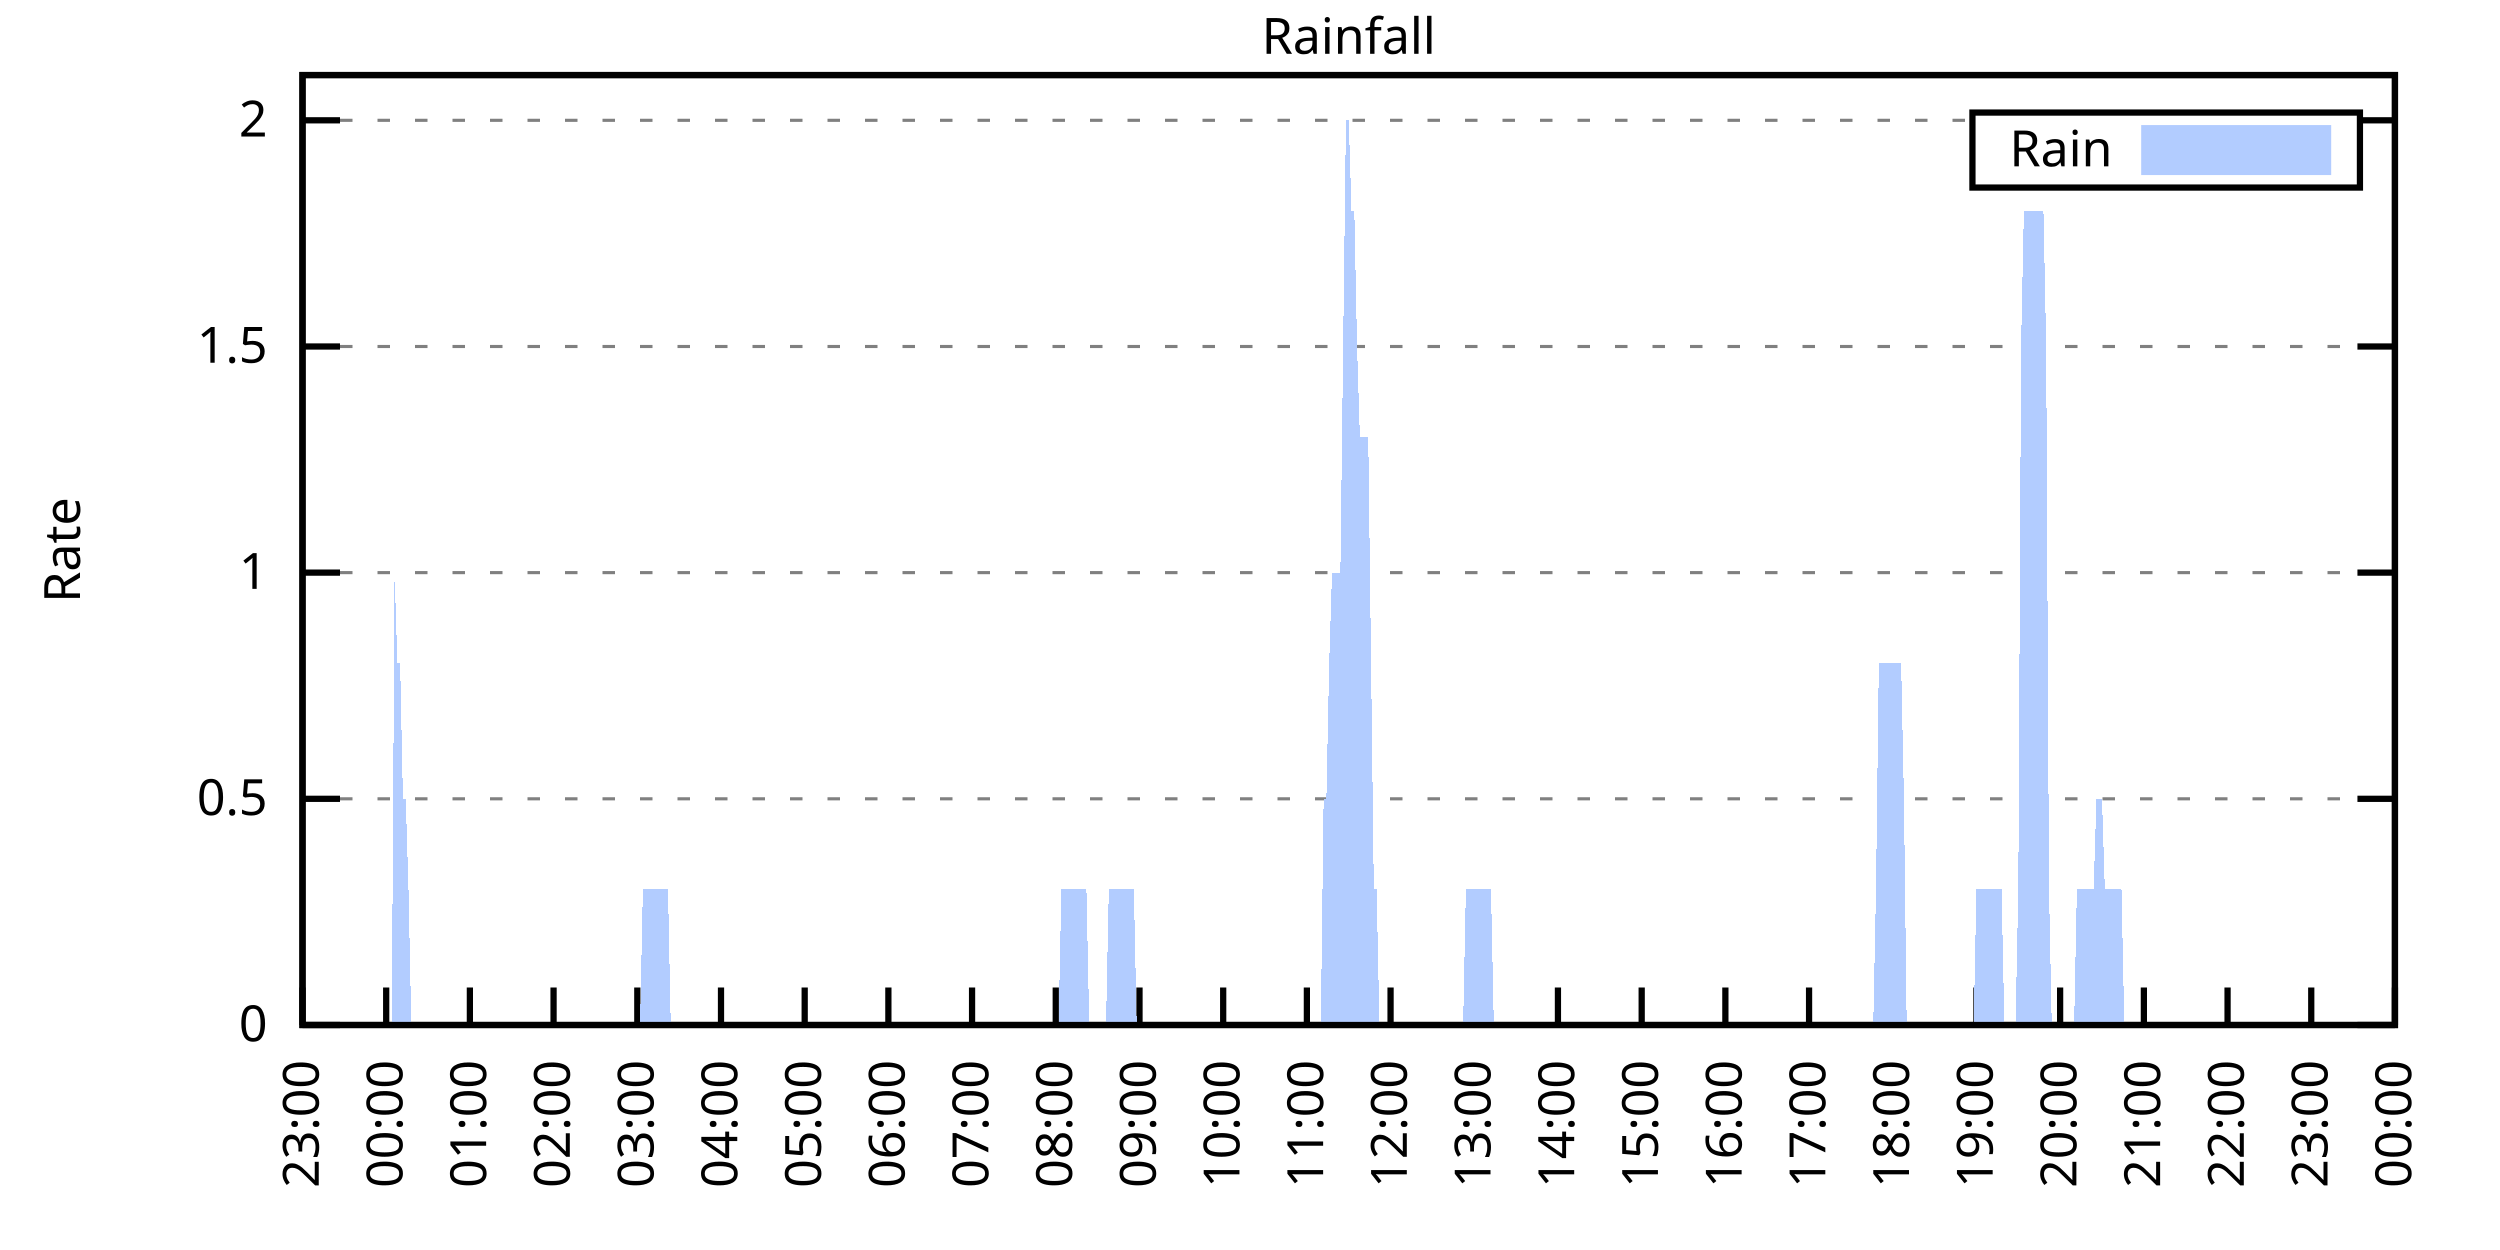
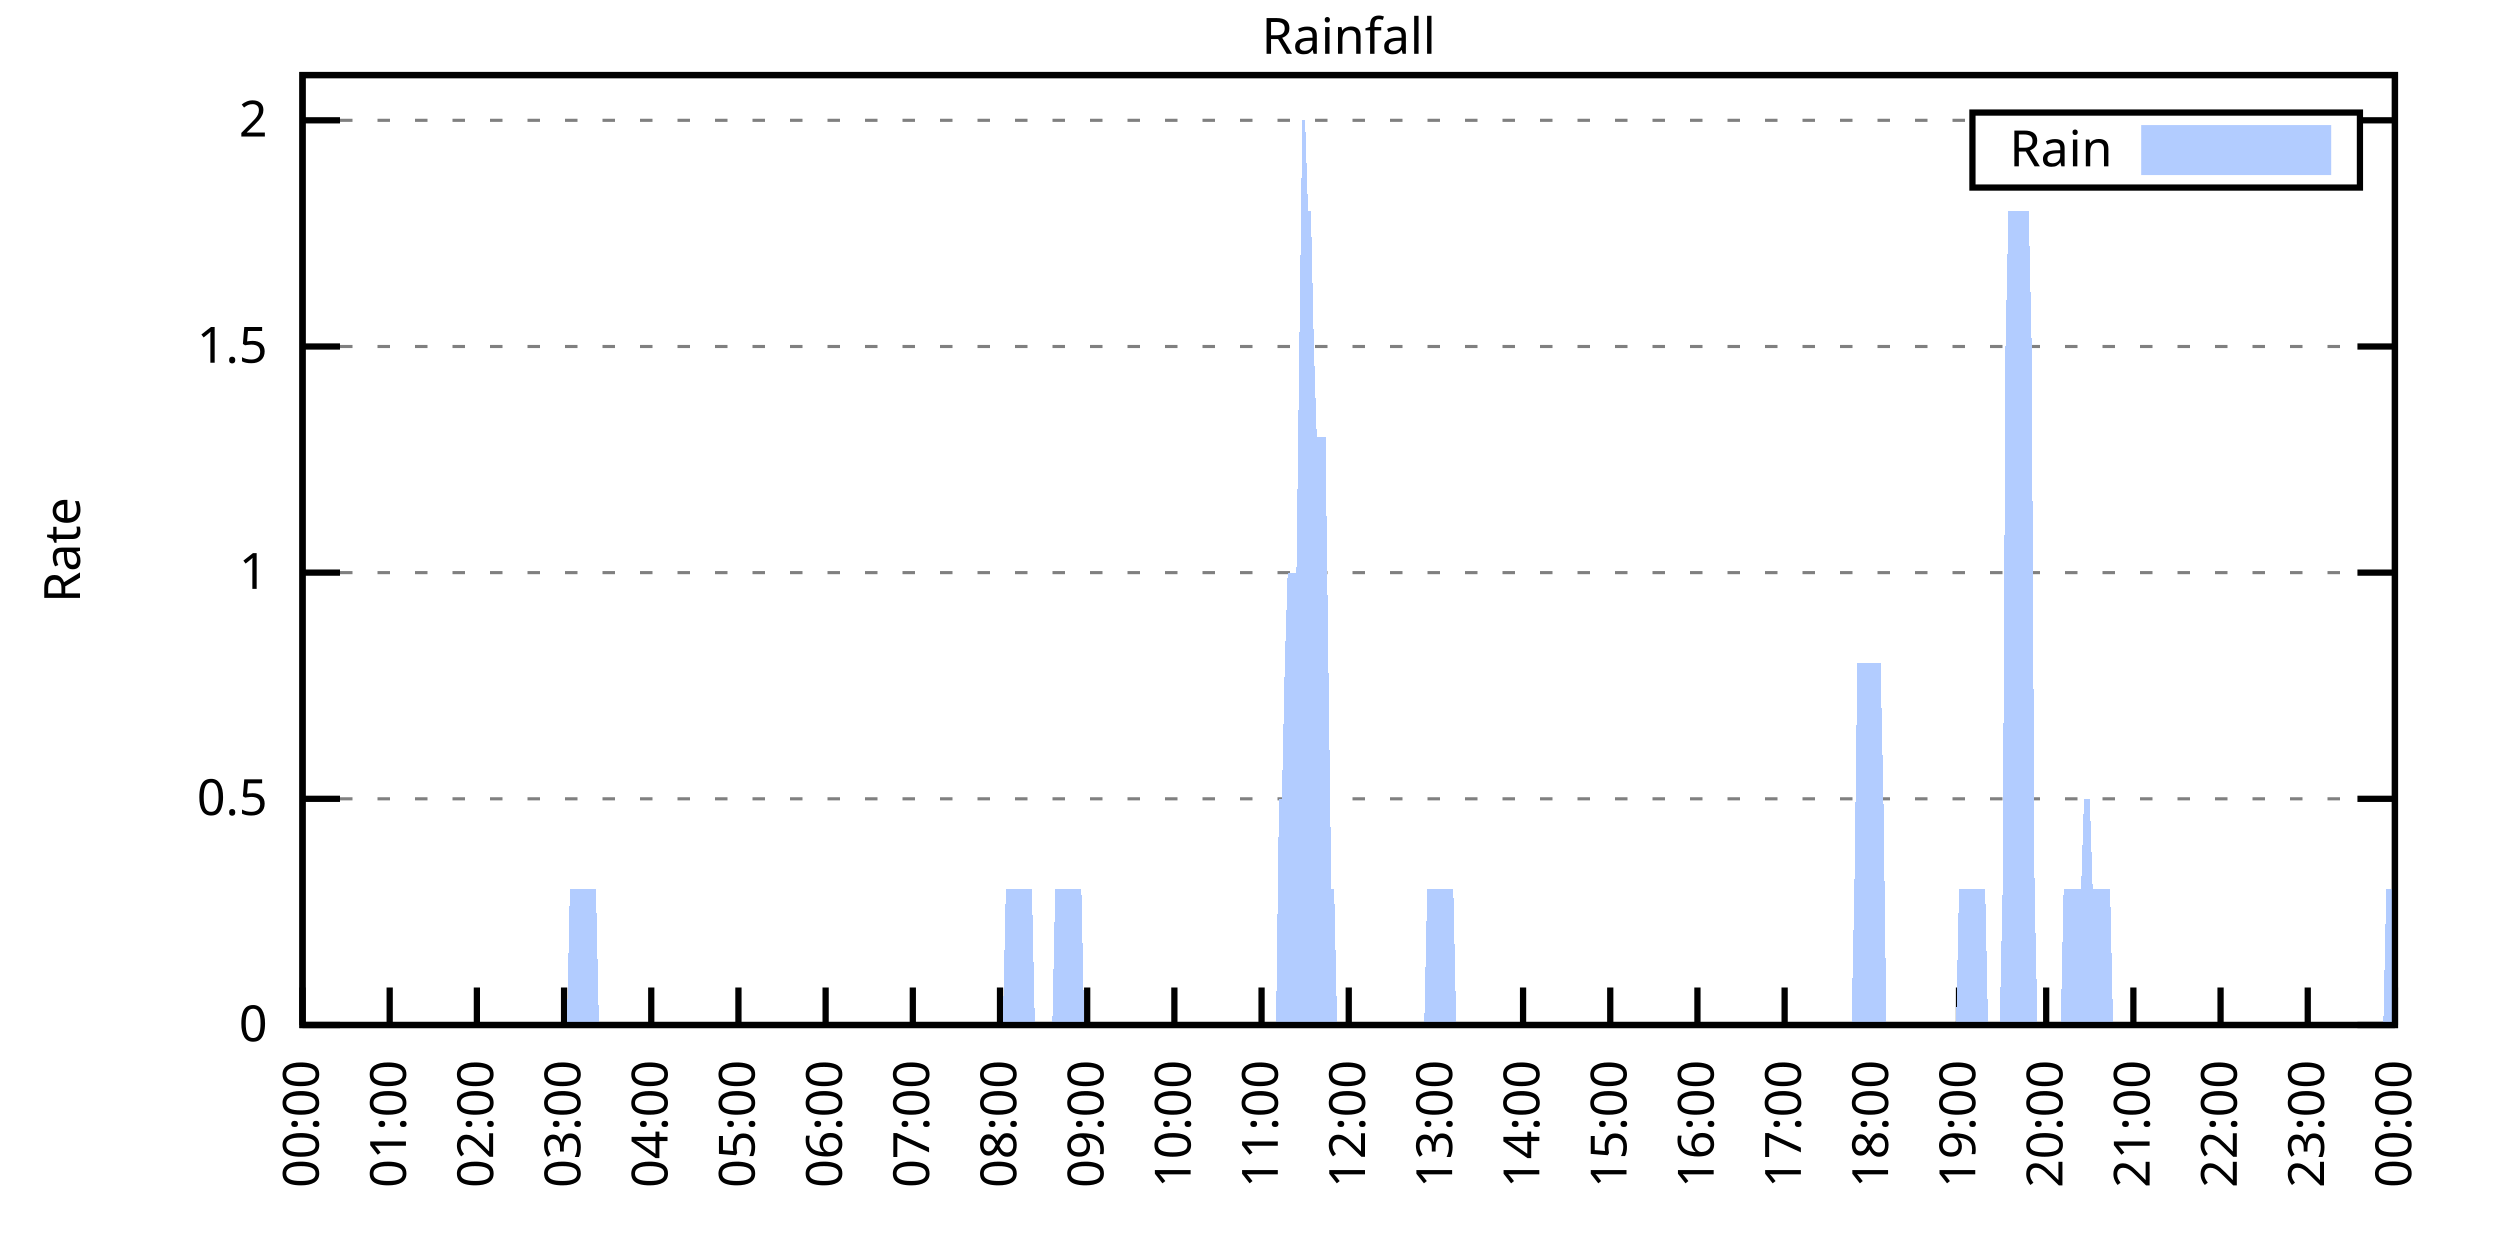
<svg xmlns="http://www.w3.org/2000/svg" xmlns:xlink="http://www.w3.org/1999/xlink" width="400" height="200" viewBox="0 0 400 200">
  <g id="gnuplot_canvas">
    <rect x="0" y="0" width="400" height="200" fill="none" />
    <defs>
      <circle id="gpDot" r="0.5" stroke-width="0.5" stroke="currentColor" />
      <path id="gpPt0" stroke-width="0.333" stroke="currentColor" d="M-1,0 h2 M0,-1 v2" />
      <path id="gpPt1" stroke-width="0.333" stroke="currentColor" d="M-1,-1 L1,1 M1,-1 L-1,1" />
      <path id="gpPt2" stroke-width="0.333" stroke="currentColor" d="M-1,0 L1,0 M0,-1 L0,1 M-1,-1 L1,1 M-1,1 L1,-1" />
      <rect id="gpPt3" stroke-width="0.333" stroke="currentColor" x="-1" y="-1" width="2" height="2" />
      <rect id="gpPt4" stroke-width="0.333" stroke="currentColor" fill="currentColor" x="-1" y="-1" width="2" height="2" />
      <circle id="gpPt5" stroke-width="0.333" stroke="currentColor" cx="0" cy="0" r="1" />
      <use xlink:href="#gpPt5" id="gpPt6" fill="currentColor" stroke="none" />
      <path id="gpPt7" stroke-width="0.333" stroke="currentColor" d="M0,-1.33 L-1.33,0.67 L1.33,0.67 z" />
      <use xlink:href="#gpPt7" id="gpPt8" fill="currentColor" stroke="none" />
      <use xlink:href="#gpPt7" id="gpPt9" stroke="currentColor" transform="rotate(180)" />
      <use xlink:href="#gpPt9" id="gpPt10" fill="currentColor" stroke="none" />
      <use xlink:href="#gpPt3" id="gpPt11" stroke="currentColor" transform="rotate(45)" />
      <use xlink:href="#gpPt11" id="gpPt12" fill="currentColor" stroke="none" />
      <path id="gpPt13" stroke-width="0.333" stroke="currentColor" d="M0,1.330 L1.265,0.411 L0.782,-1.067 L-0.782,-1.076 L-1.265,0.411 z" />
      <use xlink:href="#gpPt13" id="gpPt14" fill="currentColor" stroke="none" />
      <filter id="textbox" filterUnits="objectBoundingBox" x="0" y="0" height="1" width="1">
        <feFlood flood-color="white" flood-opacity="1" result="bgnd" />
        <feComposite in="SourceGraphic" in2="bgnd" operator="atop" />
      </filter>
      <filter id="greybox" filterUnits="objectBoundingBox" x="0" y="0" height="1" width="1">
        <feFlood flood-color="lightgrey" flood-opacity="1" result="grey" />
        <feComposite in="SourceGraphic" in2="grey" operator="atop" />
      </filter>
    </defs>
    <g fill="none" color="white" stroke="currentColor" stroke-width="1.00" stroke-linecap="butt" stroke-linejoin="miter">
</g>
    <g fill="none" color="black" stroke="currentColor" stroke-width="1.00" stroke-linecap="butt" stroke-linejoin="miter">
      <g stroke="none" shape-rendering="crispEdges">
        <polygon fill="rgb(255, 255, 255)" points="48.40,164.00 383.18,164.00 383.18,12.02 48.40,12.02 " />
      </g>
    </g>
    <g fill="none" color="black" stroke="currentColor" stroke-width="1.00" stroke-linecap="butt" stroke-linejoin="miter">
</g>
    <g fill="none" color="black" stroke="black" stroke-width="0.50" stroke-linecap="butt" stroke-linejoin="miter">
</g>
    <g fill="none" color="gray" stroke="currentColor" stroke-width="0.50" stroke-linecap="butt" stroke-linejoin="miter">
      <path stroke="gray" stroke-dasharray="2,4" class="gridline" d="M48.40,164.00 L383.19,164.00  " />
    </g>
    <g fill="none" color="gray" stroke="gray" stroke-width="1.00" stroke-linecap="butt" stroke-linejoin="miter">
</g>
    <g fill="none" color="black" stroke="currentColor" stroke-width="1.00" stroke-linecap="butt" stroke-linejoin="miter">
      <path stroke="black" d="M48.40,164.00 L54.40,164.00 M383.19,164.00 L377.19,164.00  " />
      <g transform="translate(42.80,166.60)" stroke="none" fill="black" font-family="Sans" font-size="8.00" text-anchor="end">
        <text>
          <tspan font-family="Sans"> 0</tspan>
        </text>
      </g>
    </g>
    <g fill="none" color="black" stroke="currentColor" stroke-width="1.00" stroke-linecap="butt" stroke-linejoin="miter">
</g>
    <g fill="none" color="black" stroke="black" stroke-width="0.50" stroke-linecap="butt" stroke-linejoin="miter">
</g>
    <g fill="none" color="gray" stroke="currentColor" stroke-width="0.50" stroke-linecap="butt" stroke-linejoin="miter">
      <path stroke="gray" stroke-dasharray="2,4" class="gridline" d="M48.40,127.81 L383.19,127.81  " />
    </g>
    <g fill="none" color="gray" stroke="gray" stroke-width="1.00" stroke-linecap="butt" stroke-linejoin="miter">
</g>
    <g fill="none" color="black" stroke="currentColor" stroke-width="1.00" stroke-linecap="butt" stroke-linejoin="miter">
      <path stroke="black" d="M48.40,127.81 L54.40,127.81 M383.19,127.81 L377.19,127.81  " />
      <g transform="translate(42.80,130.41)" stroke="none" fill="black" font-family="Sans" font-size="8.00" text-anchor="end">
        <text>
          <tspan font-family="Sans"> 0.5</tspan>
        </text>
      </g>
    </g>
    <g fill="none" color="black" stroke="currentColor" stroke-width="1.00" stroke-linecap="butt" stroke-linejoin="miter">
</g>
    <g fill="none" color="black" stroke="black" stroke-width="0.50" stroke-linecap="butt" stroke-linejoin="miter">
</g>
    <g fill="none" color="gray" stroke="currentColor" stroke-width="0.50" stroke-linecap="butt" stroke-linejoin="miter">
      <path stroke="gray" stroke-dasharray="2,4" class="gridline" d="M48.40,91.62 L383.19,91.62  " />
    </g>
    <g fill="none" color="gray" stroke="gray" stroke-width="1.00" stroke-linecap="butt" stroke-linejoin="miter">
</g>
    <g fill="none" color="black" stroke="currentColor" stroke-width="1.00" stroke-linecap="butt" stroke-linejoin="miter">
      <path stroke="black" d="M48.40,91.62 L54.40,91.62 M383.19,91.62 L377.19,91.62  " />
      <g transform="translate(42.80,94.22)" stroke="none" fill="black" font-family="Sans" font-size="8.00" text-anchor="end">
        <text>
          <tspan font-family="Sans"> 1</tspan>
        </text>
      </g>
    </g>
    <g fill="none" color="black" stroke="currentColor" stroke-width="1.00" stroke-linecap="butt" stroke-linejoin="miter">
</g>
    <g fill="none" color="black" stroke="black" stroke-width="0.50" stroke-linecap="butt" stroke-linejoin="miter">
</g>
    <g fill="none" color="gray" stroke="currentColor" stroke-width="0.50" stroke-linecap="butt" stroke-linejoin="miter">
      <path stroke="gray" stroke-dasharray="2,4" class="gridline" d="M48.40,55.44 L383.19,55.44  " />
    </g>
    <g fill="none" color="gray" stroke="gray" stroke-width="1.00" stroke-linecap="butt" stroke-linejoin="miter">
</g>
    <g fill="none" color="black" stroke="currentColor" stroke-width="1.00" stroke-linecap="butt" stroke-linejoin="miter">
      <path stroke="black" d="M48.40,55.44 L54.40,55.44 M383.19,55.44 L377.19,55.44  " />
      <g transform="translate(42.80,58.04)" stroke="none" fill="black" font-family="Sans" font-size="8.00" text-anchor="end">
        <text>
          <tspan font-family="Sans"> 1.5</tspan>
        </text>
      </g>
    </g>
    <g fill="none" color="black" stroke="currentColor" stroke-width="1.00" stroke-linecap="butt" stroke-linejoin="miter">
</g>
    <g fill="none" color="black" stroke="black" stroke-width="0.50" stroke-linecap="butt" stroke-linejoin="miter">
</g>
    <g fill="none" color="gray" stroke="currentColor" stroke-width="0.50" stroke-linecap="butt" stroke-linejoin="miter">
      <path stroke="gray" stroke-dasharray="2,4" class="gridline" d="M48.40,19.25 L315.59,19.25 M377.59,19.25 L383.19,19.25  " />
    </g>
    <g fill="none" color="gray" stroke="gray" stroke-width="1.00" stroke-linecap="butt" stroke-linejoin="miter">
</g>
    <g fill="none" color="black" stroke="currentColor" stroke-width="1.00" stroke-linecap="butt" stroke-linejoin="miter">
      <path stroke="black" d="M48.40,19.25 L54.40,19.25 M383.19,19.25 L377.19,19.25  " />
      <g transform="translate(42.80,21.85)" stroke="none" fill="black" font-family="Sans" font-size="8.00" text-anchor="end">
        <text>
          <tspan font-family="Sans"> 2</tspan>
        </text>
      </g>
    </g>
    <g fill="none" color="black" stroke="currentColor" stroke-width="1.00" stroke-linecap="butt" stroke-linejoin="miter">
      <path stroke="black" d="M48.40,164.00 L48.40,158.00  " />
      <g transform="translate(51.00,169.60) rotate(270.00)" stroke="none" fill="black" font-family="Sans" font-size="8.00" text-anchor="end">
        <text>
-           <tspan font-family="Sans">23:00</tspan>
-         </text>
-       </g>
-     </g>
-     <g fill="none" color="black" stroke="currentColor" stroke-width="1.00" stroke-linecap="butt" stroke-linejoin="miter">
-       <path stroke="black" d="M61.79,164.00 L61.79,158.00  " />
-       <g transform="translate(64.39,169.60) rotate(270.00)" stroke="none" fill="black" font-family="Sans" font-size="8.00" text-anchor="end">
-         <text>
          <tspan font-family="Sans">00:00</tspan>
        </text>
      </g>
    </g>
    <g fill="none" color="black" stroke="currentColor" stroke-width="1.00" stroke-linecap="butt" stroke-linejoin="miter">
-       <path stroke="black" d="M75.18,164.00 L75.18,158.00  " />
-       <g transform="translate(77.78,169.60) rotate(270.00)" stroke="none" fill="black" font-family="Sans" font-size="8.00" text-anchor="end">
+       <path stroke="black" d="M62.35,164.00 L62.35,158.00  " />
+       <g transform="translate(64.95,169.60) rotate(270.00)" stroke="none" fill="black" font-family="Sans" font-size="8.00" text-anchor="end">
        <text>
          <tspan font-family="Sans">01:00</tspan>
        </text>
      </g>
    </g>
    <g fill="none" color="black" stroke="currentColor" stroke-width="1.00" stroke-linecap="butt" stroke-linejoin="miter">
-       <path stroke="black" d="M88.57,164.00 L88.57,158.00  " />
-       <g transform="translate(91.17,169.60) rotate(270.00)" stroke="none" fill="black" font-family="Sans" font-size="8.00" text-anchor="end">
+       <path stroke="black" d="M76.30,164.00 L76.30,158.00  " />
+       <g transform="translate(78.90,169.60) rotate(270.00)" stroke="none" fill="black" font-family="Sans" font-size="8.00" text-anchor="end">
        <text>
          <tspan font-family="Sans">02:00</tspan>
        </text>
      </g>
    </g>
    <g fill="none" color="black" stroke="currentColor" stroke-width="1.00" stroke-linecap="butt" stroke-linejoin="miter">
-       <path stroke="black" d="M101.97,164.00 L101.97,158.00  " />
-       <g transform="translate(104.57,169.60) rotate(270.00)" stroke="none" fill="black" font-family="Sans" font-size="8.00" text-anchor="end">
+       <path stroke="black" d="M90.25,164.00 L90.25,158.00  " />
+       <g transform="translate(92.85,169.60) rotate(270.00)" stroke="none" fill="black" font-family="Sans" font-size="8.00" text-anchor="end">
        <text>
          <tspan font-family="Sans">03:00</tspan>
        </text>
      </g>
    </g>
    <g fill="none" color="black" stroke="currentColor" stroke-width="1.00" stroke-linecap="butt" stroke-linejoin="miter">
-       <path stroke="black" d="M115.36,164.00 L115.36,158.00  " />
-       <g transform="translate(117.96,169.60) rotate(270.00)" stroke="none" fill="black" font-family="Sans" font-size="8.00" text-anchor="end">
+       <path stroke="black" d="M104.20,164.00 L104.20,158.00  " />
+       <g transform="translate(106.80,169.60) rotate(270.00)" stroke="none" fill="black" font-family="Sans" font-size="8.00" text-anchor="end">
        <text>
          <tspan font-family="Sans">04:00</tspan>
        </text>
      </g>
    </g>
    <g fill="none" color="black" stroke="currentColor" stroke-width="1.00" stroke-linecap="butt" stroke-linejoin="miter">
-       <path stroke="black" d="M128.75,164.00 L128.75,158.00  " />
-       <g transform="translate(131.35,169.60) rotate(270.00)" stroke="none" fill="black" font-family="Sans" font-size="8.00" text-anchor="end">
+       <path stroke="black" d="M118.15,164.00 L118.15,158.00  " />
+       <g transform="translate(120.75,169.60) rotate(270.00)" stroke="none" fill="black" font-family="Sans" font-size="8.00" text-anchor="end">
        <text>
          <tspan font-family="Sans">05:00</tspan>
        </text>
      </g>
    </g>
    <g fill="none" color="black" stroke="currentColor" stroke-width="1.00" stroke-linecap="butt" stroke-linejoin="miter">
-       <path stroke="black" d="M142.14,164.00 L142.14,158.00  " />
-       <g transform="translate(144.74,169.60) rotate(270.00)" stroke="none" fill="black" font-family="Sans" font-size="8.00" text-anchor="end">
+       <path stroke="black" d="M132.10,164.00 L132.10,158.00  " />
+       <g transform="translate(134.70,169.60) rotate(270.00)" stroke="none" fill="black" font-family="Sans" font-size="8.00" text-anchor="end">
        <text>
          <tspan font-family="Sans">06:00</tspan>
        </text>
      </g>
    </g>
    <g fill="none" color="black" stroke="currentColor" stroke-width="1.00" stroke-linecap="butt" stroke-linejoin="miter">
-       <path stroke="black" d="M155.53,164.00 L155.53,158.00  " />
-       <g transform="translate(158.13,169.60) rotate(270.00)" stroke="none" fill="black" font-family="Sans" font-size="8.00" text-anchor="end">
+       <path stroke="black" d="M146.05,164.00 L146.05,158.00  " />
+       <g transform="translate(148.65,169.60) rotate(270.00)" stroke="none" fill="black" font-family="Sans" font-size="8.00" text-anchor="end">
        <text>
          <tspan font-family="Sans">07:00</tspan>
        </text>
      </g>
    </g>
    <g fill="none" color="black" stroke="currentColor" stroke-width="1.00" stroke-linecap="butt" stroke-linejoin="miter">
-       <path stroke="black" d="M168.92,164.00 L168.92,158.00  " />
-       <g transform="translate(171.52,169.60) rotate(270.00)" stroke="none" fill="black" font-family="Sans" font-size="8.00" text-anchor="end">
+       <path stroke="black" d="M160.00,164.00 L160.00,158.00  " />
+       <g transform="translate(162.60,169.60) rotate(270.00)" stroke="none" fill="black" font-family="Sans" font-size="8.00" text-anchor="end">
        <text>
          <tspan font-family="Sans">08:00</tspan>
        </text>
      </g>
    </g>
    <g fill="none" color="black" stroke="currentColor" stroke-width="1.00" stroke-linecap="butt" stroke-linejoin="miter">
-       <path stroke="black" d="M182.32,164.00 L182.32,158.00  " />
-       <g transform="translate(184.92,169.60) rotate(270.00)" stroke="none" fill="black" font-family="Sans" font-size="8.00" text-anchor="end">
+       <path stroke="black" d="M173.95,164.00 L173.95,158.00  " />
+       <g transform="translate(176.55,169.60) rotate(270.00)" stroke="none" fill="black" font-family="Sans" font-size="8.00" text-anchor="end">
        <text>
          <tspan font-family="Sans">09:00</tspan>
        </text>
      </g>
    </g>
    <g fill="none" color="black" stroke="currentColor" stroke-width="1.00" stroke-linecap="butt" stroke-linejoin="miter">
-       <path stroke="black" d="M195.71,164.00 L195.71,158.00  " />
-       <g transform="translate(198.31,169.60) rotate(270.00)" stroke="none" fill="black" font-family="Sans" font-size="8.00" text-anchor="end">
+       <path stroke="black" d="M187.90,164.00 L187.90,158.00  " />
+       <g transform="translate(190.50,169.60) rotate(270.00)" stroke="none" fill="black" font-family="Sans" font-size="8.00" text-anchor="end">
        <text>
          <tspan font-family="Sans">10:00</tspan>
        </text>
      </g>
    </g>
    <g fill="none" color="black" stroke="currentColor" stroke-width="1.00" stroke-linecap="butt" stroke-linejoin="miter">
-       <path stroke="black" d="M209.10,164.00 L209.10,158.00  " />
-       <g transform="translate(211.70,169.60) rotate(270.00)" stroke="none" fill="black" font-family="Sans" font-size="8.00" text-anchor="end">
+       <path stroke="black" d="M201.85,164.00 L201.85,158.00  " />
+       <g transform="translate(204.45,169.60) rotate(270.00)" stroke="none" fill="black" font-family="Sans" font-size="8.00" text-anchor="end">
        <text>
          <tspan font-family="Sans">11:00</tspan>
        </text>
      </g>
    </g>
    <g fill="none" color="black" stroke="currentColor" stroke-width="1.00" stroke-linecap="butt" stroke-linejoin="miter">
-       <path stroke="black" d="M222.49,164.00 L222.49,158.00  " />
-       <g transform="translate(225.09,169.60) rotate(270.00)" stroke="none" fill="black" font-family="Sans" font-size="8.00" text-anchor="end">
+       <path stroke="black" d="M215.80,164.00 L215.80,158.00  " />
+       <g transform="translate(218.40,169.60) rotate(270.00)" stroke="none" fill="black" font-family="Sans" font-size="8.00" text-anchor="end">
        <text>
          <tspan font-family="Sans">12:00</tspan>
        </text>
      </g>
    </g>
    <g fill="none" color="black" stroke="currentColor" stroke-width="1.00" stroke-linecap="butt" stroke-linejoin="miter">
-       <path stroke="black" d="M235.88,164.00 L235.88,158.00  " />
-       <g transform="translate(238.48,169.60) rotate(270.00)" stroke="none" fill="black" font-family="Sans" font-size="8.00" text-anchor="end">
+       <path stroke="black" d="M229.74,164.00 L229.74,158.00  " />
+       <g transform="translate(232.34,169.60) rotate(270.00)" stroke="none" fill="black" font-family="Sans" font-size="8.00" text-anchor="end">
        <text>
          <tspan font-family="Sans">13:00</tspan>
        </text>
      </g>
    </g>
    <g fill="none" color="black" stroke="currentColor" stroke-width="1.00" stroke-linecap="butt" stroke-linejoin="miter">
-       <path stroke="black" d="M249.27,164.00 L249.27,158.00  " />
-       <g transform="translate(251.87,169.60) rotate(270.00)" stroke="none" fill="black" font-family="Sans" font-size="8.00" text-anchor="end">
+       <path stroke="black" d="M243.69,164.00 L243.69,158.00  " />
+       <g transform="translate(246.29,169.60) rotate(270.00)" stroke="none" fill="black" font-family="Sans" font-size="8.00" text-anchor="end">
        <text>
          <tspan font-family="Sans">14:00</tspan>
        </text>
      </g>
    </g>
    <g fill="none" color="black" stroke="currentColor" stroke-width="1.00" stroke-linecap="butt" stroke-linejoin="miter">
-       <path stroke="black" d="M262.67,164.00 L262.67,158.00  " />
-       <g transform="translate(265.27,169.60) rotate(270.00)" stroke="none" fill="black" font-family="Sans" font-size="8.00" text-anchor="end">
+       <path stroke="black" d="M257.64,164.00 L257.64,158.00  " />
+       <g transform="translate(260.24,169.60) rotate(270.00)" stroke="none" fill="black" font-family="Sans" font-size="8.00" text-anchor="end">
        <text>
          <tspan font-family="Sans">15:00</tspan>
        </text>
      </g>
    </g>
    <g fill="none" color="black" stroke="currentColor" stroke-width="1.00" stroke-linecap="butt" stroke-linejoin="miter">
-       <path stroke="black" d="M276.06,164.00 L276.06,158.00  " />
-       <g transform="translate(278.66,169.60) rotate(270.00)" stroke="none" fill="black" font-family="Sans" font-size="8.00" text-anchor="end">
+       <path stroke="black" d="M271.59,164.00 L271.59,158.00  " />
+       <g transform="translate(274.19,169.60) rotate(270.00)" stroke="none" fill="black" font-family="Sans" font-size="8.00" text-anchor="end">
        <text>
          <tspan font-family="Sans">16:00</tspan>
        </text>
      </g>
    </g>
    <g fill="none" color="black" stroke="currentColor" stroke-width="1.00" stroke-linecap="butt" stroke-linejoin="miter">
-       <path stroke="black" d="M289.45,164.00 L289.45,158.00  " />
-       <g transform="translate(292.05,169.60) rotate(270.00)" stroke="none" fill="black" font-family="Sans" font-size="8.00" text-anchor="end">
+       <path stroke="black" d="M285.54,164.00 L285.54,158.00  " />
+       <g transform="translate(288.14,169.60) rotate(270.00)" stroke="none" fill="black" font-family="Sans" font-size="8.00" text-anchor="end">
        <text>
          <tspan font-family="Sans">17:00</tspan>
        </text>
      </g>
    </g>
    <g fill="none" color="black" stroke="currentColor" stroke-width="1.00" stroke-linecap="butt" stroke-linejoin="miter">
-       <path stroke="black" d="M302.84,164.00 L302.84,158.00  " />
-       <g transform="translate(305.44,169.60) rotate(270.00)" stroke="none" fill="black" font-family="Sans" font-size="8.00" text-anchor="end">
+       <path stroke="black" d="M299.49,164.00 L299.49,158.00  " />
+       <g transform="translate(302.09,169.60) rotate(270.00)" stroke="none" fill="black" font-family="Sans" font-size="8.00" text-anchor="end">
        <text>
          <tspan font-family="Sans">18:00</tspan>
        </text>
      </g>
    </g>
    <g fill="none" color="black" stroke="currentColor" stroke-width="1.00" stroke-linecap="butt" stroke-linejoin="miter">
-       <path stroke="black" d="M316.23,164.00 L316.23,158.00  " />
-       <g transform="translate(318.83,169.60) rotate(270.00)" stroke="none" fill="black" font-family="Sans" font-size="8.00" text-anchor="end">
+       <path stroke="black" d="M313.44,164.00 L313.44,158.00  " />
+       <g transform="translate(316.04,169.60) rotate(270.00)" stroke="none" fill="black" font-family="Sans" font-size="8.00" text-anchor="end">
        <text>
          <tspan font-family="Sans">19:00</tspan>
        </text>
      </g>
    </g>
    <g fill="none" color="black" stroke="currentColor" stroke-width="1.00" stroke-linecap="butt" stroke-linejoin="miter">
-       <path stroke="black" d="M329.62,164.00 L329.62,158.00  " />
-       <g transform="translate(332.22,169.60) rotate(270.00)" stroke="none" fill="black" font-family="Sans" font-size="8.00" text-anchor="end">
+       <path stroke="black" d="M327.39,164.00 L327.39,158.00  " />
+       <g transform="translate(329.99,169.60) rotate(270.00)" stroke="none" fill="black" font-family="Sans" font-size="8.00" text-anchor="end">
        <text>
          <tspan font-family="Sans">20:00</tspan>
        </text>
      </g>
    </g>
    <g fill="none" color="black" stroke="currentColor" stroke-width="1.00" stroke-linecap="butt" stroke-linejoin="miter">
-       <path stroke="black" d="M343.02,164.00 L343.02,158.00  " />
-       <g transform="translate(345.62,169.60) rotate(270.00)" stroke="none" fill="black" font-family="Sans" font-size="8.00" text-anchor="end">
+       <path stroke="black" d="M341.34,164.00 L341.34,158.00  " />
+       <g transform="translate(343.94,169.60) rotate(270.00)" stroke="none" fill="black" font-family="Sans" font-size="8.00" text-anchor="end">
        <text>
          <tspan font-family="Sans">21:00</tspan>
        </text>
      </g>
    </g>
    <g fill="none" color="black" stroke="currentColor" stroke-width="1.00" stroke-linecap="butt" stroke-linejoin="miter">
-       <path stroke="black" d="M356.41,164.00 L356.41,158.00  " />
-       <g transform="translate(359.01,169.60) rotate(270.00)" stroke="none" fill="black" font-family="Sans" font-size="8.00" text-anchor="end">
+       <path stroke="black" d="M355.29,164.00 L355.29,158.00  " />
+       <g transform="translate(357.89,169.60) rotate(270.00)" stroke="none" fill="black" font-family="Sans" font-size="8.00" text-anchor="end">
        <text>
          <tspan font-family="Sans">22:00</tspan>
        </text>
      </g>
    </g>
    <g fill="none" color="black" stroke="currentColor" stroke-width="1.00" stroke-linecap="butt" stroke-linejoin="miter">
-       <path stroke="black" d="M369.80,164.00 L369.80,158.00  " />
-       <g transform="translate(372.40,169.60) rotate(270.00)" stroke="none" fill="black" font-family="Sans" font-size="8.00" text-anchor="end">
+       <path stroke="black" d="M369.24,164.00 L369.24,158.00  " />
+       <g transform="translate(371.84,169.60) rotate(270.00)" stroke="none" fill="black" font-family="Sans" font-size="8.00" text-anchor="end">
        <text>
          <tspan font-family="Sans">23:00</tspan>
        </text>
      </g>
    </g>
    <g fill="none" color="black" stroke="currentColor" stroke-width="1.00" stroke-linecap="butt" stroke-linejoin="miter">
      <path stroke="black" d="M383.19,164.00 L383.19,158.00  " />
      <g transform="translate(385.79,169.60) rotate(270.00)" stroke="none" fill="black" font-family="Sans" font-size="8.00" text-anchor="end">
        <text>
          <tspan font-family="Sans">00:00</tspan>
        </text>
      </g>
    </g>
    <g fill="none" color="black" stroke="currentColor" stroke-width="1.00" stroke-linecap="butt" stroke-linejoin="miter">
</g>
    <g fill="none" color="black" stroke="currentColor" stroke-width="1.00" stroke-linecap="butt" stroke-linejoin="miter">
      <path stroke="black" d="M48.40,12.01 L48.40,164.00 L383.19,164.00 L383.19,12.01 L48.40,12.01 Z  " />
    </g>
    <g fill="none" color="black" stroke="currentColor" stroke-width="1.00" stroke-linecap="butt" stroke-linejoin="miter">
</g>
    <g fill="none" color="black" stroke="currentColor" stroke-width="1.00" stroke-linecap="butt" stroke-linejoin="miter">
      <path stroke="black" d="M315.59,30.01 L315.59,18.01 L377.59,18.01 L377.59,30.01 L315.59,30.01 Z  " />
    </g>
    <g id="Rainfall_plot_1">
      <g fill="none" color="white" stroke="black" stroke-width="2.00" stroke-linecap="butt" stroke-linejoin="miter">
</g>
      <g fill="none" color="black" stroke="currentColor" stroke-width="2.00" stroke-linecap="butt" stroke-linejoin="miter">
        <g transform="translate(337.99,26.61)" stroke="none" fill="black" font-family="Sans" font-size="8.00" text-anchor="end">
          <text>
            <tspan font-family="Sans">Rain</tspan>
          </text>
        </g>
      </g>
      <g fill="none" color="black" stroke="currentColor" stroke-width="2.00" stroke-linecap="butt" stroke-linejoin="miter">
        <g stroke="none" shape-rendering="crispEdges">
          <polygon fill="rgb(178, 204, 255)" points="343.59,27.01 371.99,27.01 371.99,21.01 343.59,21.01 " />
        </g>
        <path stroke="rgb(178, 204, 255)" d="M343.59,27.01 L371.99,27.01 L371.99,21.01 L343.59,21.01 L343.59,27.01 Z  " />
      </g>
      <g fill="none" color="black" stroke="currentColor" stroke-width="2.00" stroke-linecap="butt" stroke-linejoin="miter">
        <g stroke="none" shape-rendering="crispEdges">
-           <polygon fill="rgb(178, 204, 255)" points="58.67,164.00 59.11,164.00 59.56,164.00 60.01,164.00 60.45,164.00 60.90,164.00 61.35,164.00 61.79,164.00 62.24,164.00 62.68,164.00 63.13,91.62 63.58,106.10 64.02,106.10 64.47,127.81 64.92,127.81 65.36,142.29 65.81,164.00 66.26,164.00 66.70,164.00 67.15,164.00 67.59,164.00 68.04,164.00 68.49,164.00 68.93,164.00 69.38,164.00 69.83,164.00 70.27,164.00 70.72,164.00 71.17,164.00 71.61,164.00 72.06,164.00 72.50,164.00 72.95,164.00 73.40,164.00 73.84,164.00 74.29,164.00 74.74,164.00 75.18,164.00 75.63,164.00 76.08,164.00 76.52,164.00 76.97,164.00 77.42,164.00 77.86,164.00 78.31,164.00 78.75,164.00 79.20,164.00 79.65,164.00 80.09,164.00 80.54,164.00 80.99,164.00 81.43,164.00 81.88,164.00 82.33,164.00 82.77,164.00 83.22,164.00 83.66,164.00 84.11,164.00 84.56,164.00 85.00,164.00 85.45,164.00 85.90,164.00 86.34,164.00 86.79,164.00 87.24,164.00 87.68,164.00 88.13,164.00 88.57,164.00 89.02,164.00 89.47,164.00 89.91,164.00 90.36,164.00 90.81,164.00 91.25,164.00 91.70,164.00 92.15,164.00 92.59,164.00 93.04,164.00 93.49,164.00 93.93,164.00 94.38,164.00 94.82,164.00 95.27,164.00 95.72,164.00 96.16,164.00 96.61,164.00 97.06,164.00 97.50,164.00 97.95,164.00 98.40,164.00 98.84,164.00 99.29,164.00 99.73,164.00 100.18,164.00 100.63,164.00 101.07,164.00 101.52,164.00 101.97,164.00 102.41,164.00 102.86,142.29 103.31,142.29 103.75,142.29 104.20,142.29 104.64,142.29 105.09,142.29 105.54,142.29 105.98,142.29 106.43,142.29 106.88,142.29 107.32,164.00 107.77,164.00 108.22,164.00 108.66,164.00 109.11,164.00 109.55,164.00 110.00,164.00 110.45,164.00 110.89,164.00 111.34,164.00 111.79,164.00 112.23,164.00 112.68,164.00 113.13,164.00 113.57,164.00 114.02,164.00 114.47,164.00 114.91,164.00 115.36,164.00 115.80,164.00 116.25,164.00 116.70,164.00 117.14,164.00 117.59,164.00 118.04,164.00 118.48,164.00 118.93,164.00 119.38,164.00 119.82,164.00 120.27,164.00 120.71,164.00 121.16,164.00 121.61,164.00 122.05,164.00 122.50,164.00 122.95,164.00 123.39,164.00 123.84,164.00 124.29,164.00 124.73,164.00 125.18,164.00 125.62,164.00 126.07,164.00 126.52,164.00 126.96,164.00 127.41,164.00 127.86,164.00 128.30,164.00 128.75,164.00 129.20,164.00 129.64,164.00 130.09,164.00 130.54,164.00 130.98,164.00 131.43,164.00 131.87,164.00 132.32,164.00 132.77,164.00 133.21,164.00 133.66,164.00 134.11,164.00 134.55,164.00 135.00,164.00 135.45,164.00 135.89,164.00 136.34,164.00 136.78,164.00 137.23,164.00 137.68,164.00 138.12,164.00 138.57,164.00 139.02,164.00 139.46,164.00 139.91,164.00 140.36,164.00 140.80,164.00 141.25,164.00 141.69,164.00 142.14,164.00 142.59,164.00 143.03,164.00 143.48,164.00 143.93,164.00 144.37,164.00 144.82,164.00 145.27,164.00 145.71,164.00 146.16,164.00 146.61,164.00 147.05,164.00 147.50,164.00 147.94,164.00 148.39,164.00 148.84,164.00 149.28,164.00 149.73,164.00 150.18,164.00 150.62,164.00 151.07,164.00 151.52,164.00 151.96,164.00 152.41,164.00 152.85,164.00 153.30,164.00 153.75,164.00 154.19,164.00 154.64,164.00 155.09,164.00 155.53,164.00 155.98,164.00 156.43,164.00 156.87,164.00 157.32,164.00 157.76,164.00 158.21,164.00 158.66,164.00 159.10,164.00 159.55,164.00 160.00,164.00 160.44,164.00 160.89,164.00 161.34,164.00 161.78,164.00 162.23,164.00 162.67,164.00 163.12,164.00 163.57,164.00 164.01,164.00 164.46,164.00 164.91,164.00 165.35,164.00 165.80,164.00 166.25,164.00 166.69,164.00 167.14,164.00 167.59,164.00 168.03,164.00 168.48,164.00 168.92,164.00 169.37,164.00 169.82,142.29 170.26,142.29 170.71,142.29 171.16,142.29 171.60,142.29 172.05,142.29 172.50,142.29 172.94,142.29 173.39,142.29 173.83,142.29 174.28,164.00 174.73,164.00 175.17,164.00 175.62,164.00 176.07,164.00 176.51,164.00 176.96,164.00 177.41,142.29 177.85,142.29 178.30,142.29 178.74,142.29 179.19,142.29 179.64,142.29 180.08,142.29 180.53,142.29 180.98,142.29 181.42,142.29 181.87,164.00 182.32,164.00 182.76,164.00 183.21,164.00 183.66,164.00 184.10,164.00 184.55,164.00 184.99,164.00 185.44,164.00 185.89,164.00 186.33,164.00 186.78,164.00 187.23,164.00 187.67,164.00 188.12,164.00 188.57,164.00 189.01,164.00 189.46,164.00 189.90,164.00 190.35,164.00 190.80,164.00 191.24,164.00 191.69,164.00 192.14,164.00 192.58,164.00 193.03,164.00 193.48,164.00 193.92,164.00 194.37,164.00 194.81,164.00 195.26,164.00 195.71,164.00 196.15,164.00 196.60,164.00 197.05,164.00 197.49,164.00 197.94,164.00 198.39,164.00 198.83,164.00 199.28,164.00 199.73,164.00 200.17,164.00 200.62,164.00 201.06,164.00 201.51,164.00 201.96,164.00 202.40,164.00 202.85,164.00 203.30,164.00 203.74,164.00 204.19,164.00 204.64,164.00 205.08,164.00 205.53,164.00 205.97,164.00 206.42,164.00 206.87,164.00 207.31,164.00 207.76,164.00 208.21,164.00 208.65,164.00 209.10,164.00 209.55,164.00 209.99,164.00 210.44,164.00 210.88,164.00 211.33,164.00 211.78,127.81 212.22,127.81 212.67,106.10 213.12,91.62 213.56,91.62 214.01,91.62 214.46,91.62 214.90,55.44 215.35,19.25 215.80,19.25 216.24,33.72 216.69,33.72 217.13,55.44 217.58,69.91 218.03,69.91 218.47,69.91 218.92,69.91 219.37,106.10 219.81,142.29 220.26,142.29 220.71,164.00 221.15,164.00 221.60,164.00 222.04,164.00 222.49,164.00 222.94,164.00 223.38,164.00 223.83,164.00 224.28,164.00 224.72,164.00 225.17,164.00 225.62,164.00 226.06,164.00 226.51,164.00 226.95,164.00 227.40,164.00 227.85,164.00 228.29,164.00 228.74,164.00 229.19,164.00 229.63,164.00 230.08,164.00 230.53,164.00 230.97,164.00 231.42,164.00 231.86,164.00 232.31,164.00 232.76,164.00 233.20,164.00 233.65,164.00 234.10,164.00 234.54,142.29 234.99,142.29 235.44,142.29 235.88,142.29 236.33,142.29 236.78,142.29 237.22,142.29 237.67,142.29 238.11,142.29 238.56,142.29 239.01,164.00 239.45,164.00 239.90,164.00 240.35,164.00 240.79,164.00 241.24,164.00 241.69,164.00 242.13,164.00 242.58,164.00 243.02,164.00 243.47,164.00 243.92,164.00 244.36,164.00 244.81,164.00 245.26,164.00 245.70,164.00 246.15,164.00 246.60,164.00 247.04,164.00 247.49,164.00 247.93,164.00 248.38,164.00 248.83,164.00 249.27,164.00 249.72,164.00 250.17,164.00 250.61,164.00 251.06,164.00 251.51,164.00 251.95,164.00 252.40,164.00 252.85,164.00 253.29,164.00 253.74,164.00 254.18,164.00 254.63,164.00 255.08,164.00 255.52,164.00 255.97,164.00 256.42,164.00 256.86,164.00 257.31,164.00 257.76,164.00 258.20,164.00 258.65,164.00 259.09,164.00 259.54,164.00 259.99,164.00 260.43,164.00 260.88,164.00 261.33,164.00 261.77,164.00 262.22,164.00 262.67,164.00 263.11,164.00 263.56,164.00 264.00,164.00 264.45,164.00 264.90,164.00 265.34,164.00 265.79,164.00 266.24,164.00 266.68,164.00 267.13,164.00 267.58,164.00 268.02,164.00 268.47,164.00 268.92,164.00 269.36,164.00 269.81,164.00 270.25,164.00 270.70,164.00 271.15,164.00 271.59,164.00 272.04,164.00 272.49,164.00 272.93,164.00 273.38,164.00 273.83,164.00 274.27,164.00 274.72,164.00 275.16,164.00 275.61,164.00 276.06,164.00 276.50,164.00 276.95,164.00 277.40,164.00 277.84,164.00 278.29,164.00 278.74,164.00 279.18,164.00 279.63,164.00 280.07,164.00 280.52,164.00 280.97,164.00 281.41,164.00 281.86,164.00 282.31,164.00 282.75,164.00 283.20,164.00 283.65,164.00 284.09,164.00 284.54,164.00 284.98,164.00 285.43,164.00 285.88,164.00 286.32,164.00 286.77,164.00 287.22,164.00 287.66,164.00 288.11,164.00 288.56,164.00 289.00,164.00 289.45,164.00 289.90,164.00 290.34,164.00 290.79,164.00 291.23,164.00 291.68,164.00 292.13,164.00 292.57,164.00 293.02,164.00 293.47,164.00 293.91,164.00 294.36,164.00 294.81,164.00 295.25,164.00 295.70,164.00 296.14,164.00 296.59,164.00 297.04,164.00 297.48,164.00 297.93,164.00 298.38,164.00 298.82,164.00 299.27,164.00 299.72,164.00 300.16,142.29 300.61,106.10 301.05,106.10 301.50,106.10 301.95,106.10 302.39,106.10 302.84,106.10 303.29,106.10 303.73,106.10 304.18,106.10 304.63,127.81 305.07,164.00 305.52,164.00 305.97,164.00 306.41,164.00 306.86,164.00 307.30,164.00 307.75,164.00 308.20,164.00 308.64,164.00 309.09,164.00 309.54,164.00 309.98,164.00 310.43,164.00 310.88,164.00 311.32,164.00 311.77,164.00 312.21,164.00 312.66,164.00 313.11,164.00 313.55,164.00 314.00,164.00 314.45,164.00 314.89,164.00 315.34,164.00 315.79,164.00 316.23,142.29 316.68,142.29 317.12,142.29 317.57,142.29 318.02,142.29 318.46,142.29 318.91,142.29 319.36,142.29 319.80,142.29 320.25,142.29 320.70,164.00 321.14,164.00 321.59,164.00 322.04,164.00 322.48,164.00 322.93,142.29 323.37,55.44 323.82,33.72 324.27,33.72 324.71,33.72 325.16,33.72 325.61,33.72 326.05,33.72 326.50,33.72 326.95,33.72 327.39,55.44 327.84,142.29 328.28,164.00 328.73,164.00 329.18,164.00 329.62,164.00 330.07,164.00 330.52,164.00 330.96,164.00 331.41,164.00 331.86,164.00 332.30,142.29 332.75,142.29 333.19,142.29 333.64,142.29 334.09,142.29 334.53,142.29 334.98,142.29 335.43,127.81 335.87,127.81 336.32,127.81 336.77,142.29 337.21,142.29 337.66,142.29 338.10,142.29 338.55,142.29 339.00,142.29 339.44,142.29 339.89,164.00 340.34,164.00 340.78,164.00 341.23,164.00 341.68,164.00 342.12,164.00 342.57,164.00 343.02,164.00 343.46,164.00 343.91,164.00 344.35,164.00 344.80,164.00 345.25,164.00 345.69,164.00 346.14,164.00 346.59,164.00 347.03,164.00 347.48,164.00 347.93,164.00 348.37,164.00 348.82,164.00 349.26,164.00 349.71,164.00 350.16,164.00 350.60,164.00 351.05,164.00 351.50,164.00 351.94,164.00 352.39,164.00 352.84,164.00 353.28,164.00 353.73,164.00 354.17,164.00 354.62,164.00 355.07,164.00 355.51,164.00 355.96,164.00 356.41,164.00 356.85,164.00 357.30,164.00 357.75,164.00 358.19,164.00 358.64,164.00 359.09,164.00 359.53,164.00 359.98,164.00 360.42,164.00 360.87,164.00 361.32,164.00 361.76,164.00 362.21,164.00 362.66,164.00 363.10,164.00 363.55,164.00 364.00,164.00 364.44,164.00 364.89,164.00 365.33,164.00 365.78,164.00 366.23,164.00 366.67,164.00 367.12,164.00 367.57,164.00 368.01,164.00 368.46,164.00 368.91,164.00 369.35,164.00 369.80,164.00 370.24,164.00 370.69,164.00 371.14,164.00 371.58,164.00 372.03,164.00 372.48,164.00 372.92,164.00 373.37,164.00 373.82,164.00 374.26,164.00 374.71,164.00 375.16,164.00 375.60,164.00 376.05,164.00 376.49,164.00 376.94,164.00 377.39,164.00 377.83,164.00 378.28,164.00 378.73,164.00 379.17,164.00 379.62,164.00 379.62,164.00 58.67,164.00 " />
+           <polygon fill="rgb(178, 204, 255)" points="48.86,164.00 49.33,164.00 49.79,164.00 50.26,164.00 50.72,164.00 51.19,164.00 51.65,164.00 52.12,164.00 52.58,164.00 53.05,164.00 53.51,164.00 53.98,164.00 54.44,164.00 54.91,164.00 55.37,164.00 55.84,164.00 56.30,164.00 56.77,164.00 57.23,164.00 57.70,164.00 58.16,164.00 58.63,164.00 59.09,164.00 59.56,164.00 60.02,164.00 60.49,164.00 60.95,164.00 61.42,164.00 61.88,164.00 62.35,164.00 62.81,164.00 63.28,164.00 63.74,164.00 64.21,164.00 64.67,164.00 65.14,164.00 65.60,164.00 66.07,164.00 66.53,164.00 67.00,164.00 67.46,164.00 67.93,164.00 68.39,164.00 68.86,164.00 69.32,164.00 69.79,164.00 70.25,164.00 70.72,164.00 71.18,164.00 71.65,164.00 72.11,164.00 72.58,164.00 73.04,164.00 73.51,164.00 73.97,164.00 74.44,164.00 74.90,164.00 75.37,164.00 75.83,164.00 76.30,164.00 76.76,164.00 77.23,164.00 77.69,164.00 78.16,164.00 78.62,164.00 79.09,164.00 79.55,164.00 80.02,164.00 80.48,164.00 80.95,164.00 81.41,164.00 81.88,164.00 82.34,164.00 82.81,164.00 83.27,164.00 83.74,164.00 84.20,164.00 84.67,164.00 85.13,164.00 85.60,164.00 86.06,164.00 86.53,164.00 86.99,164.00 87.46,164.00 87.92,164.00 88.39,164.00 88.85,164.00 89.32,164.00 89.78,164.00 90.25,164.00 90.71,164.00 91.18,142.29 91.64,142.29 92.11,142.29 92.57,142.29 93.04,142.29 93.50,142.29 93.97,142.29 94.43,142.29 94.90,142.29 95.36,142.29 95.83,164.00 96.29,164.00 96.76,164.00 97.22,164.00 97.69,164.00 98.15,164.00 98.62,164.00 99.08,164.00 99.55,164.00 100.01,164.00 100.48,164.00 100.94,164.00 101.41,164.00 101.87,164.00 102.34,164.00 102.80,164.00 103.27,164.00 103.73,164.00 104.20,164.00 104.66,164.00 105.13,164.00 105.59,164.00 106.06,164.00 106.52,164.00 106.99,164.00 107.45,164.00 107.92,164.00 108.38,164.00 108.85,164.00 109.31,164.00 109.78,164.00 110.24,164.00 110.71,164.00 111.17,164.00 111.64,164.00 112.10,164.00 112.57,164.00 113.03,164.00 113.50,164.00 113.96,164.00 114.43,164.00 114.89,164.00 115.36,164.00 115.82,164.00 116.29,164.00 116.75,164.00 117.22,164.00 117.68,164.00 118.15,164.00 118.61,164.00 119.08,164.00 119.54,164.00 120.01,164.00 120.47,164.00 120.94,164.00 121.40,164.00 121.87,164.00 122.33,164.00 122.80,164.00 123.26,164.00 123.73,164.00 124.19,164.00 124.66,164.00 125.12,164.00 125.59,164.00 126.05,164.00 126.52,164.00 126.98,164.00 127.45,164.00 127.91,164.00 128.38,164.00 128.84,164.00 129.31,164.00 129.77,164.00 130.24,164.00 130.70,164.00 131.17,164.00 131.63,164.00 132.10,164.00 132.56,164.00 133.03,164.00 133.49,164.00 133.96,164.00 134.42,164.00 134.89,164.00 135.35,164.00 135.82,164.00 136.28,164.00 136.75,164.00 137.21,164.00 137.68,164.00 138.14,164.00 138.61,164.00 139.07,164.00 139.54,164.00 140.00,164.00 140.47,164.00 140.93,164.00 141.40,164.00 141.86,164.00 142.33,164.00 142.79,164.00 143.26,164.00 143.72,164.00 144.19,164.00 144.65,164.00 145.12,164.00 145.58,164.00 146.05,164.00 146.51,164.00 146.98,164.00 147.44,164.00 147.91,164.00 148.37,164.00 148.84,164.00 149.30,164.00 149.77,164.00 150.23,164.00 150.70,164.00 151.16,164.00 151.63,164.00 152.09,164.00 152.56,164.00 153.02,164.00 153.49,164.00 153.95,164.00 154.42,164.00 154.88,164.00 155.35,164.00 155.81,164.00 156.28,164.00 156.74,164.00 157.21,164.00 157.67,164.00 158.14,164.00 158.60,164.00 159.07,164.00 159.53,164.00 160.00,164.00 160.46,164.00 160.93,142.29 161.39,142.29 161.86,142.29 162.32,142.29 162.79,142.29 163.25,142.29 163.72,142.29 164.18,142.29 164.65,142.29 165.11,142.29 165.58,164.00 166.04,164.00 166.51,164.00 166.97,164.00 167.44,164.00 167.90,164.00 168.37,164.00 168.83,142.29 169.30,142.29 169.76,142.29 170.23,142.29 170.69,142.29 171.16,142.29 171.62,142.29 172.09,142.29 172.55,142.29 173.02,142.29 173.48,164.00 173.95,164.00 174.41,164.00 174.88,164.00 175.34,164.00 175.81,164.00 176.27,164.00 176.74,164.00 177.20,164.00 177.67,164.00 178.13,164.00 178.60,164.00 179.06,164.00 179.53,164.00 179.99,164.00 180.46,164.00 180.92,164.00 181.39,164.00 181.85,164.00 182.32,164.00 182.78,164.00 183.25,164.00 183.71,164.00 184.18,164.00 184.64,164.00 185.11,164.00 185.57,164.00 186.04,164.00 186.50,164.00 186.97,164.00 187.43,164.00 187.90,164.00 188.36,164.00 188.83,164.00 189.29,164.00 189.76,164.00 190.22,164.00 190.69,164.00 191.15,164.00 191.62,164.00 192.08,164.00 192.55,164.00 193.01,164.00 193.48,164.00 193.94,164.00 194.41,164.00 194.87,164.00 195.34,164.00 195.80,164.00 196.27,164.00 196.73,164.00 197.20,164.00 197.66,164.00 198.13,164.00 198.59,164.00 199.06,164.00 199.52,164.00 199.99,164.00 200.45,164.00 200.92,164.00 201.38,164.00 201.85,164.00 202.31,164.00 202.78,164.00 203.24,164.00 203.71,164.00 204.17,164.00 204.64,127.81 205.10,127.81 205.57,106.10 206.03,91.62 206.50,91.62 206.96,91.62 207.43,91.62 207.89,55.44 208.36,19.25 208.82,19.25 209.29,33.72 209.75,33.72 210.22,55.44 210.68,69.91 211.15,69.91 211.61,69.91 212.08,69.91 212.54,106.10 213.01,142.29 213.47,142.29 213.94,164.00 214.40,164.00 214.87,164.00 215.33,164.00 215.80,164.00 216.26,164.00 216.72,164.00 217.19,164.00 217.65,164.00 218.12,164.00 218.58,164.00 219.05,164.00 219.51,164.00 219.98,164.00 220.44,164.00 220.91,164.00 221.37,164.00 221.84,164.00 222.30,164.00 222.77,164.00 223.23,164.00 223.70,164.00 224.16,164.00 224.63,164.00 225.09,164.00 225.56,164.00 226.02,164.00 226.49,164.00 226.95,164.00 227.42,164.00 227.88,164.00 228.35,142.29 228.81,142.29 229.28,142.29 229.74,142.29 230.21,142.29 230.67,142.29 231.14,142.29 231.60,142.29 232.07,142.29 232.53,142.29 233.00,164.00 233.46,164.00 233.93,164.00 234.39,164.00 234.86,164.00 235.32,164.00 235.79,164.00 236.25,164.00 236.72,164.00 237.18,164.00 237.65,164.00 238.11,164.00 238.58,164.00 239.04,164.00 239.51,164.00 239.97,164.00 240.44,164.00 240.90,164.00 241.37,164.00 241.83,164.00 242.30,164.00 242.76,164.00 243.23,164.00 243.69,164.00 244.16,164.00 244.62,164.00 245.09,164.00 245.55,164.00 246.02,164.00 246.48,164.00 246.95,164.00 247.41,164.00 247.88,164.00 248.34,164.00 248.81,164.00 249.27,164.00 249.74,164.00 250.20,164.00 250.67,164.00 251.13,164.00 251.60,164.00 252.06,164.00 252.53,164.00 252.99,164.00 253.46,164.00 253.92,164.00 254.39,164.00 254.85,164.00 255.32,164.00 255.78,164.00 256.25,164.00 256.71,164.00 257.18,164.00 257.64,164.00 258.11,164.00 258.57,164.00 259.04,164.00 259.50,164.00 259.97,164.00 260.43,164.00 260.90,164.00 261.36,164.00 261.83,164.00 262.29,164.00 262.76,164.00 263.22,164.00 263.69,164.00 264.15,164.00 264.62,164.00 265.08,164.00 265.55,164.00 266.01,164.00 266.48,164.00 266.94,164.00 267.41,164.00 267.87,164.00 268.34,164.00 268.80,164.00 269.27,164.00 269.73,164.00 270.20,164.00 270.66,164.00 271.13,164.00 271.59,164.00 272.06,164.00 272.52,164.00 272.99,164.00 273.45,164.00 273.92,164.00 274.38,164.00 274.85,164.00 275.31,164.00 275.78,164.00 276.24,164.00 276.71,164.00 277.17,164.00 277.64,164.00 278.10,164.00 278.57,164.00 279.03,164.00 279.50,164.00 279.96,164.00 280.43,164.00 280.89,164.00 281.36,164.00 281.82,164.00 282.29,164.00 282.75,164.00 283.22,164.00 283.68,164.00 284.15,164.00 284.61,164.00 285.08,164.00 285.54,164.00 286.01,164.00 286.47,164.00 286.94,164.00 287.40,164.00 287.87,164.00 288.33,164.00 288.80,164.00 289.26,164.00 289.73,164.00 290.19,164.00 290.66,164.00 291.12,164.00 291.59,164.00 292.05,164.00 292.52,164.00 292.98,164.00 293.45,164.00 293.91,164.00 294.38,164.00 294.84,164.00 295.31,164.00 295.77,164.00 296.24,164.00 296.70,142.29 297.17,106.10 297.63,106.10 298.10,106.10 298.56,106.10 299.03,106.10 299.49,106.10 299.96,106.10 300.42,106.10 300.89,106.10 301.35,127.81 301.82,164.00 302.28,164.00 302.75,164.00 303.21,164.00 303.68,164.00 304.14,164.00 304.61,164.00 305.07,164.00 305.54,164.00 306.00,164.00 306.47,164.00 306.93,164.00 307.40,164.00 307.86,164.00 308.33,164.00 308.79,164.00 309.26,164.00 309.72,164.00 310.19,164.00 310.65,164.00 311.12,164.00 311.58,164.00 312.05,164.00 312.51,164.00 312.98,164.00 313.44,142.29 313.91,142.29 314.37,142.29 314.84,142.29 315.30,142.29 315.77,142.29 316.23,142.29 316.70,142.29 317.16,142.29 317.63,142.29 318.09,164.00 318.56,164.00 319.02,164.00 319.49,164.00 319.95,164.00 320.42,142.29 320.88,55.44 321.35,33.72 321.81,33.72 322.28,33.72 322.74,33.72 323.21,33.72 323.67,33.72 324.14,33.72 324.60,33.72 325.07,55.44 325.53,142.29 326.00,164.00 326.46,164.00 326.93,164.00 327.39,164.00 327.86,164.00 328.32,164.00 328.79,164.00 329.25,164.00 329.72,164.00 330.18,142.29 330.65,142.29 331.11,142.29 331.58,142.29 332.04,142.29 332.51,142.29 332.97,142.29 333.44,127.81 333.90,127.81 334.37,127.81 334.83,142.29 335.30,142.29 335.76,142.29 336.23,142.29 336.69,142.29 337.16,142.29 337.62,142.29 338.09,164.00 338.55,164.00 339.02,164.00 339.48,164.00 339.95,164.00 340.41,164.00 340.88,164.00 341.34,164.00 341.81,164.00 342.27,164.00 342.74,164.00 343.20,164.00 343.67,164.00 344.13,164.00 344.60,164.00 345.06,164.00 345.53,164.00 345.99,164.00 346.46,164.00 346.92,164.00 347.39,164.00 347.85,164.00 348.32,164.00 348.78,164.00 349.25,164.00 349.71,164.00 350.18,164.00 350.64,164.00 351.11,164.00 351.57,164.00 352.04,164.00 352.50,164.00 352.97,164.00 353.43,164.00 353.90,164.00 354.36,164.00 354.83,164.00 355.29,164.00 355.76,164.00 356.22,164.00 356.69,164.00 357.15,164.00 357.62,164.00 358.08,164.00 358.55,164.00 359.01,164.00 359.48,164.00 359.94,164.00 360.41,164.00 360.87,164.00 361.34,164.00 361.80,164.00 362.27,164.00 362.73,164.00 363.20,164.00 363.66,164.00 364.13,164.00 364.59,164.00 365.06,164.00 365.52,164.00 365.99,164.00 366.45,164.00 366.92,164.00 367.38,164.00 367.85,164.00 368.31,164.00 368.78,164.00 369.24,164.00 369.71,164.00 370.17,164.00 370.64,164.00 371.10,164.00 371.57,164.00 372.03,164.00 372.50,164.00 372.96,164.00 373.43,164.00 373.89,164.00 374.36,164.00 374.82,164.00 375.29,164.00 375.75,164.00 376.22,164.00 376.68,164.00 377.15,164.00 377.61,164.00 378.08,164.00 378.54,164.00 379.01,164.00 379.47,164.00 379.94,164.00 380.40,164.00 380.87,164.00 381.33,164.00 381.80,142.29 382.26,142.29 382.73,142.29 383.19,142.29 383.19,164.00 48.86,164.00 " />
        </g>
      </g>
    </g>
    <g fill="none" color="black" stroke="currentColor" stroke-width="2.00" stroke-linecap="butt" stroke-linejoin="miter">
</g>
    <g fill="none" color="black" stroke="black" stroke-width="1.00" stroke-linecap="butt" stroke-linejoin="miter">
</g>
    <g fill="none" color="black" stroke="currentColor" stroke-width="1.00" stroke-linecap="butt" stroke-linejoin="miter">
      <path stroke="black" d="M48.40,12.01 L48.40,164.00 L383.19,164.00 L383.19,12.01 L48.40,12.01 Z  " />
      <g transform="translate(12.80,88.01) rotate(270.00)" stroke="none" fill="black" font-family="Sans" font-size="8.00" text-anchor="middle">
        <text>
          <tspan font-family="Sans">Rate</tspan>
        </text>
      </g>
    </g>
    <g fill="none" color="black" stroke="currentColor" stroke-width="1.00" stroke-linecap="butt" stroke-linejoin="miter">
</g>
    <g fill="none" color="black" stroke="currentColor" stroke-width="1.00" stroke-linecap="butt" stroke-linejoin="miter">
      <g transform="translate(215.79,8.61)" stroke="none" fill="black" font-family="Sans" font-size="8.00" text-anchor="middle">
        <text>
          <tspan font-family="Sans">Rainfall</tspan>
        </text>
      </g>
    </g>
    <g fill="none" color="black" stroke="currentColor" stroke-width="1.00" stroke-linecap="butt" stroke-linejoin="miter">
</g>
  </g>
</svg>
